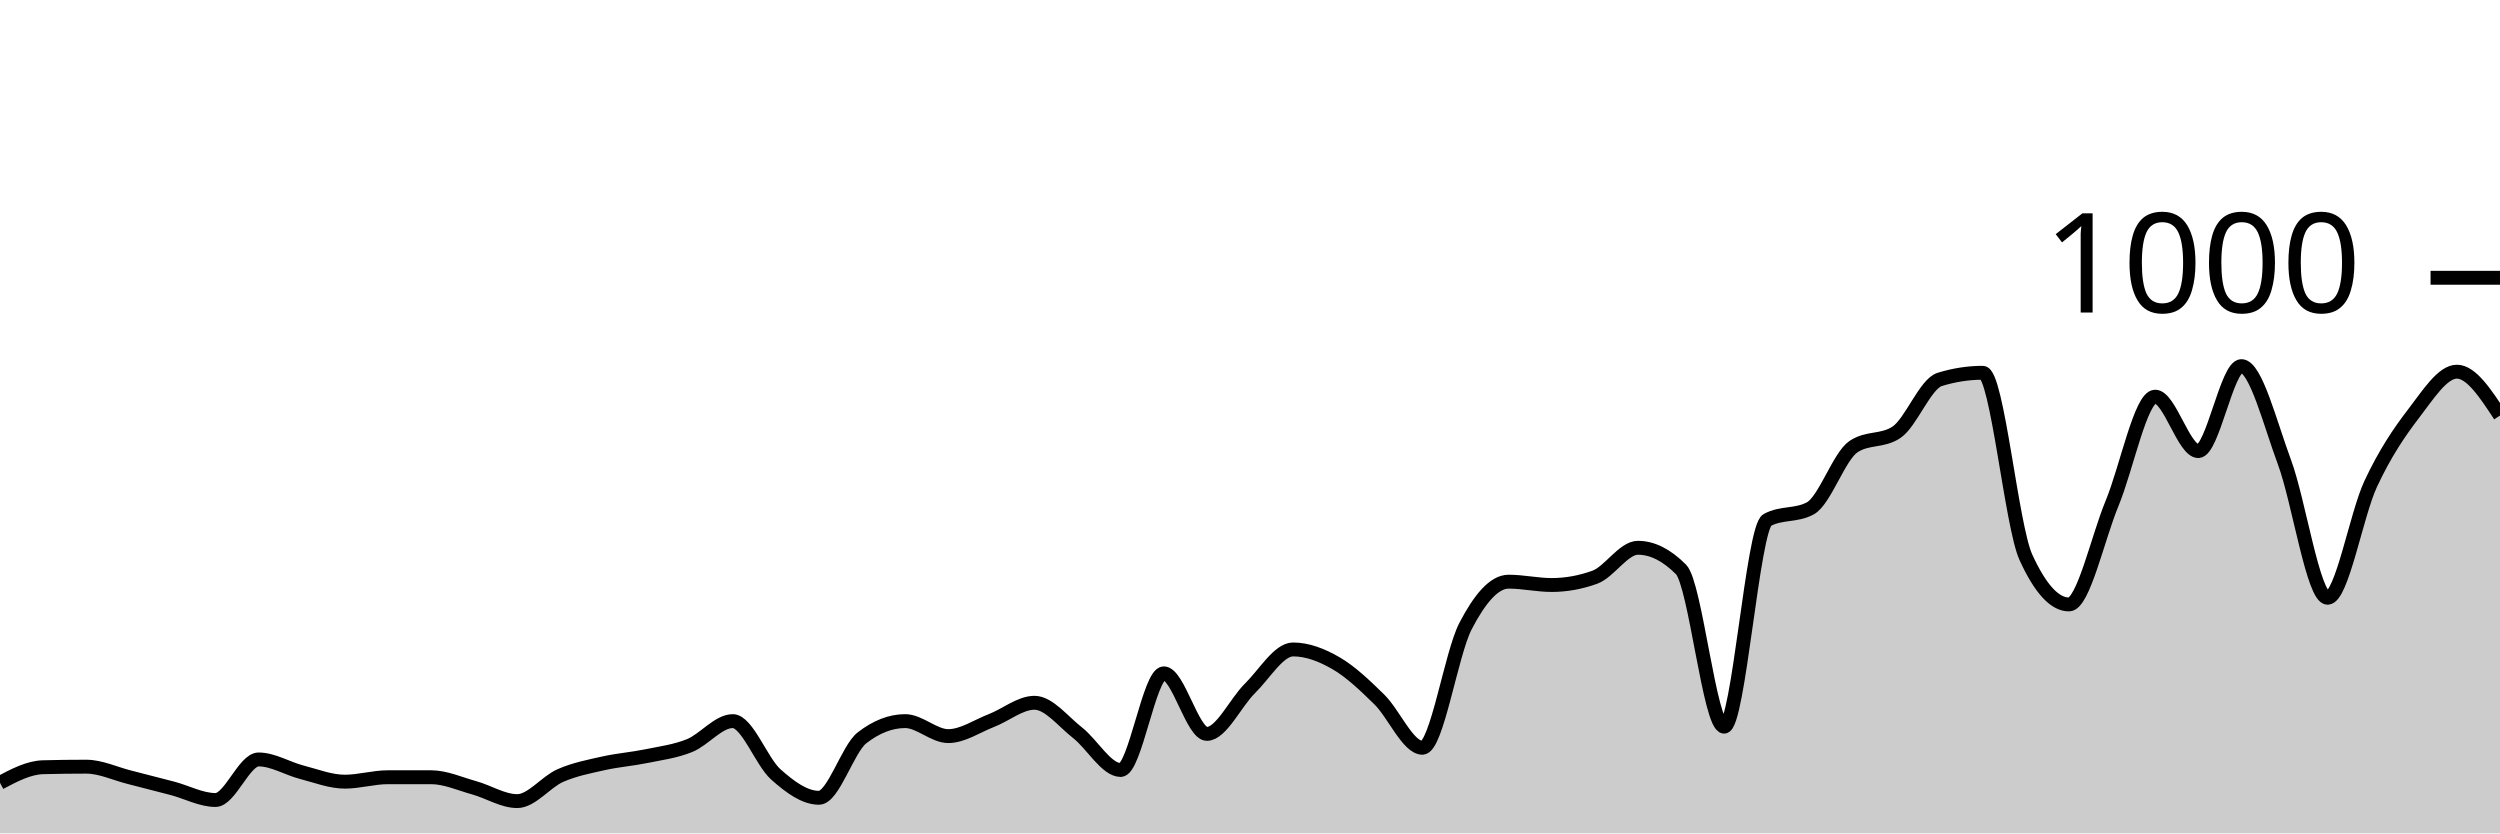
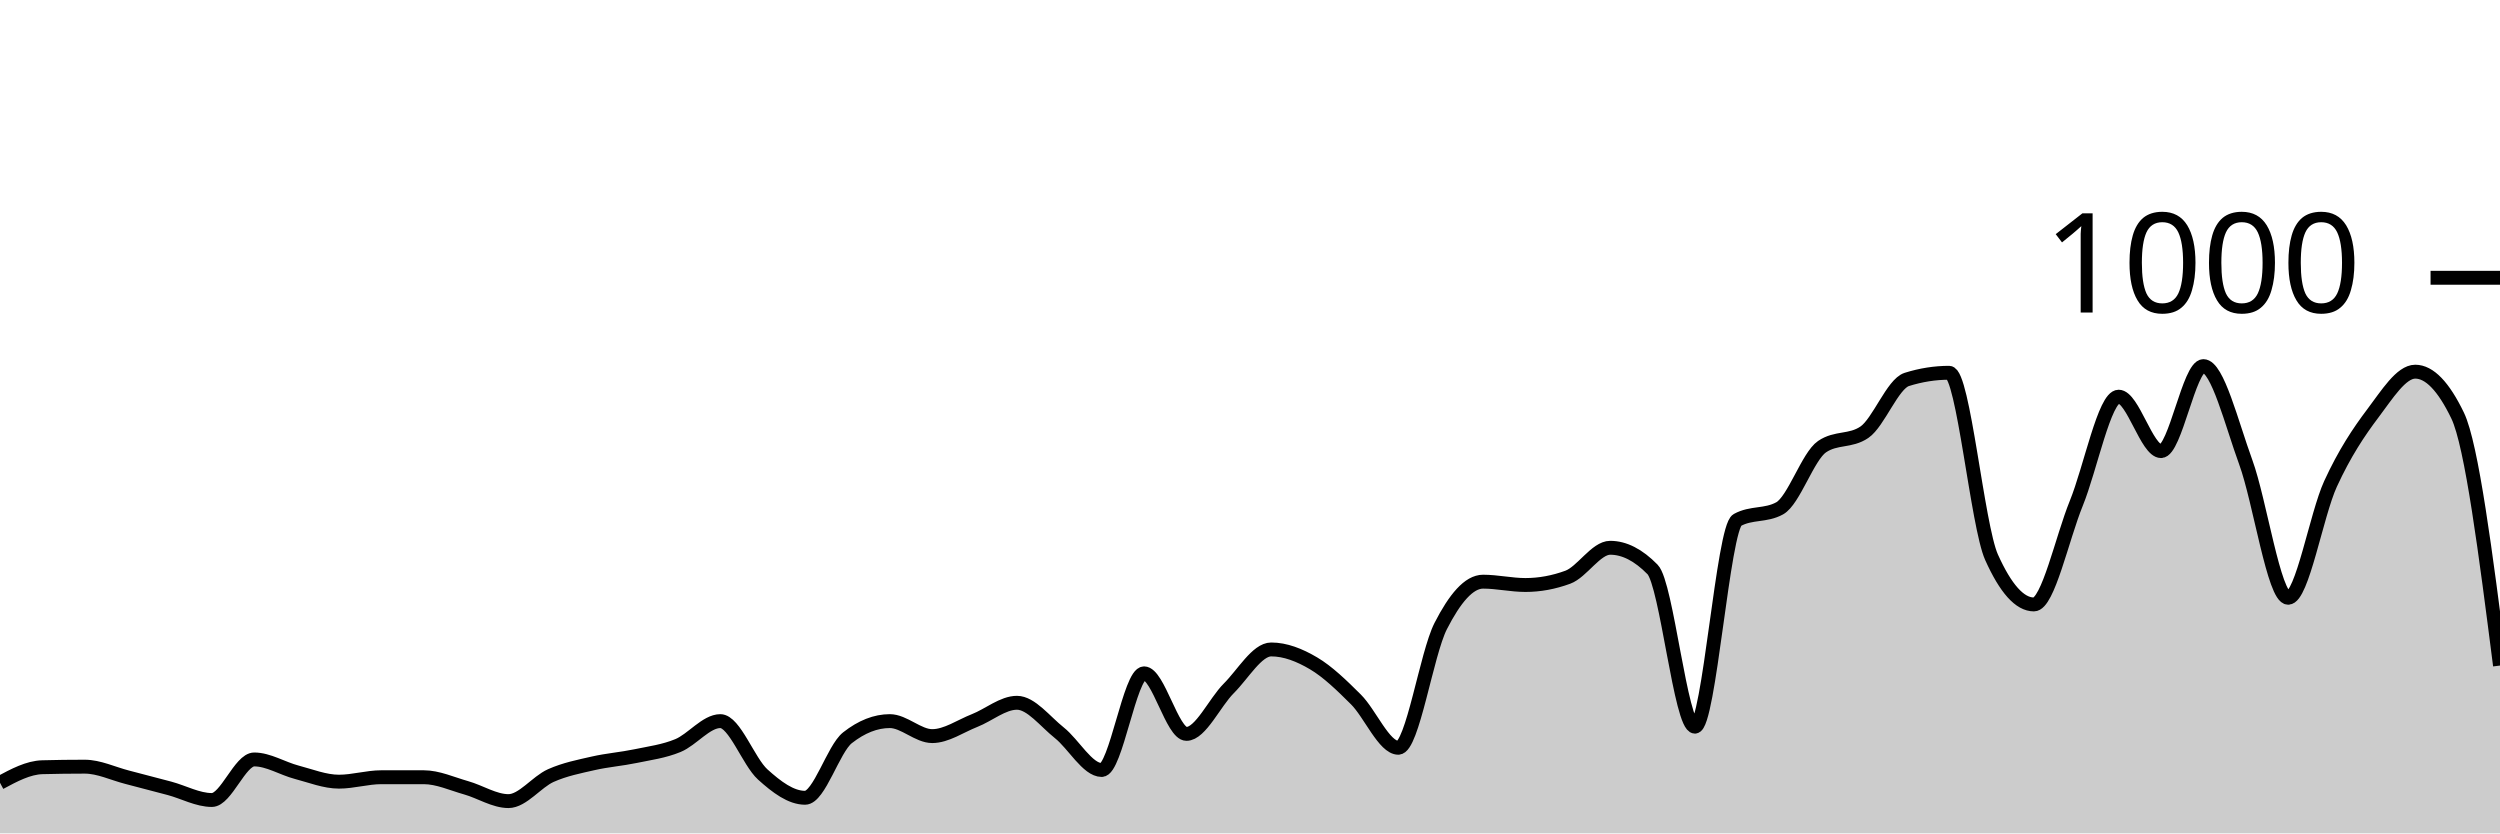
<svg xmlns="http://www.w3.org/2000/svg" viewBox="0 0 180 60">
  <g transform="translate(0,20)">
-     <path class="area" fill="rgba(0, 0, 0, 0.2)" d="M0,36.36C1.034,35.813,2.069,35.267,3.103,35.24C4.138,35.213,5.172,35.2,6.207,35.2C7.241,35.2,8.276,35.7,9.31,35.96C10.345,36.22,11.379,36.487,12.414,36.76C13.448,37.033,14.483,37.6,15.517,37.6C16.552,37.6,17.586,34.68,18.621,34.68C19.655,34.68,20.69,35.333,21.724,35.6C22.759,35.867,23.793,36.28,24.828,36.28C25.862,36.28,26.897,35.96,27.931,35.96C28.966,35.96,30,35.96,31.034,35.96C32.069,35.96,33.103,36.433,34.138,36.72C35.172,37.007,36.207,37.68,37.241,37.68C38.276,37.68,39.31,36.293,40.345,35.84C41.379,35.387,42.414,35.193,43.448,34.96C44.483,34.727,45.517,34.653,46.552,34.44C47.586,34.227,48.621,34.1,49.655,33.68C50.69,33.26,51.724,31.92,52.759,31.92C53.793,31.92,54.828,34.84,55.862,35.76C56.897,36.68,57.931,37.44,58.966,37.44C60,37.44,61.034,33.92,62.069,33.12C63.103,32.32,64.138,31.92,65.172,31.92C66.207,31.92,67.241,33,68.276,33C69.31,33,70.345,32.28,71.379,31.88C72.414,31.48,73.448,30.6,74.483,30.6C75.517,30.6,76.552,31.953,77.586,32.76C78.621,33.567,79.655,35.44,80.69,35.44C81.724,35.44,82.759,28.48,83.793,28.48C84.828,28.48,85.862,32.84,86.897,32.84C87.931,32.84,88.966,30.573,90,29.56C91.034,28.547,92.069,26.76,93.103,26.76C94.138,26.76,95.172,27.16,96.207,27.76C97.241,28.36,98.276,29.347,99.31,30.36C100.345,31.373,101.379,33.84,102.414,33.84C103.448,33.84,104.483,27.073,105.517,25.08C106.552,23.087,107.586,21.88,108.621,21.88C109.655,21.88,110.69,22.12,111.724,22.12C112.759,22.12,113.793,21.933,114.828,21.56C115.862,21.187,116.897,19.44,117.931,19.44C118.966,19.44,120,19.96,121.034,21C122.069,22.04,123.103,32.32,124.138,32.32C125.172,32.32,126.207,18,127.241,17.44C128.276,16.88,129.31,17.16,130.345,16.6C131.379,16.04,132.414,12.853,133.448,12.16C134.483,11.467,135.517,11.813,136.552,11.12C137.586,10.427,138.621,7.64,139.655,7.32C140.69,7,141.724,6.84,142.759,6.84C143.793,6.84,144.828,17.853,145.862,20.12C146.897,22.387,147.931,23.52,148.966,23.52C150,23.52,151.034,18.733,152.069,16.24C153.103,13.747,154.138,8.56,155.172,8.56C156.207,8.56,157.241,12.48,158.276,12.48C159.31,12.48,160.345,6.36,161.379,6.36C162.414,6.36,163.448,10.5,164.483,13.28C165.517,16.06,166.552,23.04,167.586,23.04C168.621,23.04,169.655,17.053,170.69,14.84C171.724,12.627,172.759,11.107,173.793,9.76C174.828,8.413,175.862,6.76,176.897,6.76C177.931,6.76,178.966,8.34,180,9.92L180,40C178.966,40,177.931,40,176.897,40C175.862,40,174.828,40,173.793,40C172.759,40,171.724,40,170.69,40C169.655,40,168.621,40,167.586,40C166.552,40,165.517,40,164.483,40C163.448,40,162.414,40,161.379,40C160.345,40,159.31,40,158.276,40C157.241,40,156.207,40,155.172,40C154.138,40,153.103,40,152.069,40C151.034,40,150,40,148.966,40C147.931,40,146.897,40,145.862,40C144.828,40,143.793,40,142.759,40C141.724,40,140.69,40,139.655,40C138.621,40,137.586,40,136.552,40C135.517,40,134.483,40,133.448,40C132.414,40,131.379,40,130.345,40C129.31,40,128.276,40,127.241,40C126.207,40,125.172,40,124.138,40C123.103,40,122.069,40,121.034,40C120,40,118.966,40,117.931,40C116.897,40,115.862,40,114.828,40C113.793,40,112.759,40,111.724,40C110.69,40,109.655,40,108.621,40C107.586,40,106.552,40,105.517,40C104.483,40,103.448,40,102.414,40C101.379,40,100.345,40,99.31,40C98.276,40,97.241,40,96.207,40C95.172,40,94.138,40,93.103,40C92.069,40,91.034,40,90,40C88.966,40,87.931,40,86.897,40C85.862,40,84.828,40,83.793,40C82.759,40,81.724,40,80.69,40C79.655,40,78.621,40,77.586,40C76.552,40,75.517,40,74.483,40C73.448,40,72.414,40,71.379,40C70.345,40,69.31,40,68.276,40C67.241,40,66.207,40,65.172,40C64.138,40,63.103,40,62.069,40C61.034,40,60,40,58.966,40C57.931,40,56.897,40,55.862,40C54.828,40,53.793,40,52.759,40C51.724,40,50.69,40,49.655,40C48.621,40,47.586,40,46.552,40C45.517,40,44.483,40,43.448,40C42.414,40,41.379,40,40.345,40C39.31,40,38.276,40,37.241,40C36.207,40,35.172,40,34.138,40C33.103,40,32.069,40,31.034,40C30,40,28.966,40,27.931,40C26.897,40,25.862,40,24.828,40C23.793,40,22.759,40,21.724,40C20.69,40,19.655,40,18.621,40C17.586,40,16.552,40,15.517,40C14.483,40,13.448,40,12.414,40C11.379,40,10.345,40,9.31,40C8.276,40,7.241,40,6.207,40C5.172,40,4.138,40,3.103,40C2.069,40,1.034,40,0,40Z" />
-     <path class="line" stroke="black" fill="none" d="M0,36.36C1.034,35.813,2.069,35.267,3.103,35.24C4.138,35.213,5.172,35.2,6.207,35.2C7.241,35.2,8.276,35.7,9.31,35.96C10.345,36.22,11.379,36.487,12.414,36.76C13.448,37.033,14.483,37.6,15.517,37.6C16.552,37.6,17.586,34.68,18.621,34.68C19.655,34.68,20.69,35.333,21.724,35.6C22.759,35.867,23.793,36.28,24.828,36.28C25.862,36.28,26.897,35.96,27.931,35.96C28.966,35.96,30,35.96,31.034,35.96C32.069,35.96,33.103,36.433,34.138,36.72C35.172,37.007,36.207,37.68,37.241,37.68C38.276,37.68,39.31,36.293,40.345,35.84C41.379,35.387,42.414,35.193,43.448,34.96C44.483,34.727,45.517,34.653,46.552,34.44C47.586,34.227,48.621,34.1,49.655,33.68C50.69,33.26,51.724,31.92,52.759,31.92C53.793,31.92,54.828,34.84,55.862,35.76C56.897,36.68,57.931,37.44,58.966,37.44C60,37.44,61.034,33.92,62.069,33.12C63.103,32.32,64.138,31.92,65.172,31.92C66.207,31.92,67.241,33,68.276,33C69.31,33,70.345,32.28,71.379,31.88C72.414,31.48,73.448,30.6,74.483,30.6C75.517,30.6,76.552,31.953,77.586,32.76C78.621,33.567,79.655,35.44,80.69,35.44C81.724,35.44,82.759,28.48,83.793,28.48C84.828,28.48,85.862,32.84,86.897,32.84C87.931,32.84,88.966,30.573,90,29.56C91.034,28.547,92.069,26.76,93.103,26.76C94.138,26.76,95.172,27.16,96.207,27.76C97.241,28.36,98.276,29.347,99.31,30.36C100.345,31.373,101.379,33.84,102.414,33.84C103.448,33.84,104.483,27.073,105.517,25.08C106.552,23.087,107.586,21.88,108.621,21.88C109.655,21.88,110.69,22.12,111.724,22.12C112.759,22.12,113.793,21.933,114.828,21.56C115.862,21.187,116.897,19.44,117.931,19.44C118.966,19.44,120,19.96,121.034,21C122.069,22.04,123.103,32.32,124.138,32.32C125.172,32.32,126.207,18,127.241,17.44C128.276,16.88,129.31,17.16,130.345,16.6C131.379,16.04,132.414,12.853,133.448,12.16C134.483,11.467,135.517,11.813,136.552,11.12C137.586,10.427,138.621,7.64,139.655,7.32C140.69,7,141.724,6.84,142.759,6.84C143.793,6.84,144.828,17.853,145.862,20.12C146.897,22.387,147.931,23.52,148.966,23.52C150,23.52,151.034,18.733,152.069,16.24C153.103,13.747,154.138,8.56,155.172,8.56C156.207,8.56,157.241,12.48,158.276,12.48C159.31,12.48,160.345,6.36,161.379,6.36C162.414,6.36,163.448,10.5,164.483,13.28C165.517,16.06,166.552,23.04,167.586,23.04C168.621,23.04,169.655,17.053,170.69,14.84C171.724,12.627,172.759,11.107,173.793,9.76C174.828,8.413,175.862,6.76,176.897,6.76C177.931,6.76,178.966,8.34,180,9.92" />
+     <path class="area" fill="rgba(0, 0, 0, 0.2)" d="M0,36.36C1.017,35.813,2.034,35.267,3.051,35.24C4.068,35.213,5.085,35.2,6.102,35.2C7.119,35.2,8.136,35.7,9.153,35.96C10.169,36.22,11.186,36.487,12.203,36.76C13.22,37.033,14.237,37.6,15.254,37.6C16.271,37.6,17.288,34.68,18.305,34.68C19.322,34.68,20.339,35.333,21.356,35.6C22.373,35.867,23.39,36.28,24.407,36.28C25.424,36.28,26.441,35.96,27.458,35.96C28.475,35.96,29.492,35.96,30.508,35.96C31.525,35.96,32.542,36.433,33.559,36.72C34.576,37.007,35.593,37.68,36.61,37.68C37.627,37.68,38.644,36.293,39.661,35.84C40.678,35.387,41.695,35.193,42.712,34.96C43.729,34.727,44.746,34.653,45.763,34.44C46.78,34.227,47.797,34.1,48.814,33.68C49.831,33.26,50.847,31.92,51.864,31.92C52.881,31.92,53.898,34.84,54.915,35.76C55.932,36.68,56.949,37.44,57.966,37.44C58.983,37.44,60,33.92,61.017,33.12C62.034,32.32,63.051,31.92,64.068,31.92C65.085,31.92,66.102,33,67.119,33C68.136,33,69.153,32.28,70.169,31.88C71.186,31.48,72.203,30.6,73.22,30.6C74.237,30.6,75.254,31.953,76.271,32.76C77.288,33.567,78.305,35.44,79.322,35.44C80.339,35.44,81.356,28.48,82.373,28.48C83.39,28.48,84.407,32.84,85.424,32.84C86.441,32.84,87.458,30.573,88.475,29.56C89.492,28.547,90.508,26.76,91.525,26.76C92.542,26.76,93.559,27.16,94.576,27.76C95.593,28.36,96.61,29.347,97.627,30.36C98.644,31.373,99.661,33.84,100.678,33.84C101.695,33.84,102.712,27.073,103.729,25.08C104.746,23.087,105.763,21.88,106.78,21.88C107.797,21.88,108.814,22.12,109.831,22.12C110.847,22.12,111.864,21.933,112.881,21.56C113.898,21.187,114.915,19.44,115.932,19.44C116.949,19.44,117.966,19.96,118.983,21C120,22.04,121.017,32.32,122.034,32.32C123.051,32.32,124.068,18,125.085,17.44C126.102,16.88,127.119,17.16,128.136,16.6C129.153,16.04,130.169,12.853,131.186,12.16C132.203,11.467,133.22,11.813,134.237,11.12C135.254,10.427,136.271,7.64,137.288,7.32C138.305,7,139.322,6.84,140.339,6.84C141.356,6.84,142.373,17.853,143.39,20.12C144.407,22.387,145.424,23.52,146.441,23.52C147.458,23.52,148.475,18.733,149.492,16.24C150.508,13.747,151.525,8.56,152.542,8.56C153.559,8.56,154.576,12.48,155.593,12.48C156.61,12.48,157.627,6.36,158.644,6.36C159.661,6.36,160.678,10.5,161.695,13.28C162.712,16.06,163.729,23.04,164.746,23.04C165.763,23.04,166.78,17.053,167.797,14.84C168.814,12.627,169.831,11.107,170.847,9.76C171.864,8.413,172.881,6.76,173.898,6.76C174.915,6.76,175.932,7.813,176.949,9.92C177.966,12.027,178.983,19.973,180,27.92L180,40C178.983,40,177.966,40,176.949,40C175.932,40,174.915,40,173.898,40C172.881,40,171.864,40,170.847,40C169.831,40,168.814,40,167.797,40C166.78,40,165.763,40,164.746,40C163.729,40,162.712,40,161.695,40C160.678,40,159.661,40,158.644,40C157.627,40,156.61,40,155.593,40C154.576,40,153.559,40,152.542,40C151.525,40,150.508,40,149.492,40C148.475,40,147.458,40,146.441,40C145.424,40,144.407,40,143.39,40C142.373,40,141.356,40,140.339,40C139.322,40,138.305,40,137.288,40C136.271,40,135.254,40,134.237,40C133.22,40,132.203,40,131.186,40C130.169,40,129.153,40,128.136,40C127.119,40,126.102,40,125.085,40C124.068,40,123.051,40,122.034,40C121.017,40,120,40,118.983,40C117.966,40,116.949,40,115.932,40C114.915,40,113.898,40,112.881,40C111.864,40,110.847,40,109.831,40C108.814,40,107.797,40,106.78,40C105.763,40,104.746,40,103.729,40C102.712,40,101.695,40,100.678,40C99.661,40,98.644,40,97.627,40C96.61,40,95.593,40,94.576,40C93.559,40,92.542,40,91.525,40C90.508,40,89.492,40,88.475,40C87.458,40,86.441,40,85.424,40C84.407,40,83.39,40,82.373,40C81.356,40,80.339,40,79.322,40C78.305,40,77.288,40,76.271,40C75.254,40,74.237,40,73.22,40C72.203,40,71.186,40,70.169,40C69.153,40,68.136,40,67.119,40C66.102,40,65.085,40,64.068,40C63.051,40,62.034,40,61.017,40C60,40,58.983,40,57.966,40C56.949,40,55.932,40,54.915,40C53.898,40,52.881,40,51.864,40C50.847,40,49.831,40,48.814,40C47.797,40,46.78,40,45.763,40C44.746,40,43.729,40,42.712,40C41.695,40,40.678,40,39.661,40C38.644,40,37.627,40,36.61,40C35.593,40,34.576,40,33.559,40C32.542,40,31.525,40,30.508,40C29.492,40,28.475,40,27.458,40C26.441,40,25.424,40,24.407,40C23.39,40,22.373,40,21.356,40C20.339,40,19.322,40,18.305,40C17.288,40,16.271,40,15.254,40C14.237,40,13.22,40,12.203,40C11.186,40,10.169,40,9.153,40C8.136,40,7.119,40,6.102,40C5.085,40,4.068,40,3.051,40C2.034,40,1.017,40,0,40Z" />
+     <path class="line" stroke="black" fill="none" d="M0,36.36C1.017,35.813,2.034,35.267,3.051,35.24C4.068,35.213,5.085,35.2,6.102,35.2C7.119,35.2,8.136,35.7,9.153,35.96C10.169,36.22,11.186,36.487,12.203,36.76C13.22,37.033,14.237,37.6,15.254,37.6C16.271,37.6,17.288,34.68,18.305,34.68C19.322,34.68,20.339,35.333,21.356,35.6C22.373,35.867,23.39,36.28,24.407,36.28C25.424,36.28,26.441,35.96,27.458,35.96C28.475,35.96,29.492,35.96,30.508,35.96C31.525,35.96,32.542,36.433,33.559,36.72C34.576,37.007,35.593,37.68,36.61,37.68C37.627,37.68,38.644,36.293,39.661,35.84C40.678,35.387,41.695,35.193,42.712,34.96C43.729,34.727,44.746,34.653,45.763,34.44C46.78,34.227,47.797,34.1,48.814,33.68C49.831,33.26,50.847,31.92,51.864,31.92C52.881,31.92,53.898,34.84,54.915,35.76C55.932,36.68,56.949,37.44,57.966,37.44C58.983,37.44,60,33.92,61.017,33.12C62.034,32.32,63.051,31.92,64.068,31.92C65.085,31.92,66.102,33,67.119,33C68.136,33,69.153,32.28,70.169,31.88C71.186,31.48,72.203,30.6,73.22,30.6C74.237,30.6,75.254,31.953,76.271,32.76C77.288,33.567,78.305,35.44,79.322,35.44C80.339,35.44,81.356,28.48,82.373,28.48C83.39,28.48,84.407,32.84,85.424,32.84C86.441,32.84,87.458,30.573,88.475,29.56C89.492,28.547,90.508,26.76,91.525,26.76C92.542,26.76,93.559,27.16,94.576,27.76C95.593,28.36,96.61,29.347,97.627,30.36C98.644,31.373,99.661,33.84,100.678,33.84C101.695,33.84,102.712,27.073,103.729,25.08C104.746,23.087,105.763,21.88,106.78,21.88C107.797,21.88,108.814,22.12,109.831,22.12C110.847,22.12,111.864,21.933,112.881,21.56C113.898,21.187,114.915,19.44,115.932,19.44C116.949,19.44,117.966,19.96,118.983,21C120,22.04,121.017,32.32,122.034,32.32C123.051,32.32,124.068,18,125.085,17.44C126.102,16.88,127.119,17.16,128.136,16.6C129.153,16.04,130.169,12.853,131.186,12.16C132.203,11.467,133.22,11.813,134.237,11.12C135.254,10.427,136.271,7.64,137.288,7.32C138.305,7,139.322,6.84,140.339,6.84C141.356,6.84,142.373,17.853,143.39,20.12C144.407,22.387,145.424,23.52,146.441,23.52C147.458,23.52,148.475,18.733,149.492,16.24C150.508,13.747,151.525,8.56,152.542,8.56C153.559,8.56,154.576,12.48,155.593,12.48C156.61,12.48,157.627,6.36,158.644,6.36C159.661,6.36,160.678,10.5,161.695,13.28C162.712,16.06,163.729,23.04,164.746,23.04C165.763,23.04,166.78,17.053,167.797,14.84C168.814,12.627,169.831,11.107,170.847,9.76C171.864,8.413,172.881,6.76,173.898,6.76C174.915,6.76,175.932,7.813,176.949,9.92C177.966,12.027,178.983,19.973,180,27.92" />
    <path class="axis-ceiling" stroke-width="1" stroke="black" fill="none" d="M175,0L180,0" />
    <text class="axis-ceiling-label" font-family="sans-serif" text-anchor="end" font-size="10px" x="170" y="2.5">1000</text>
  </g>
</svg>
